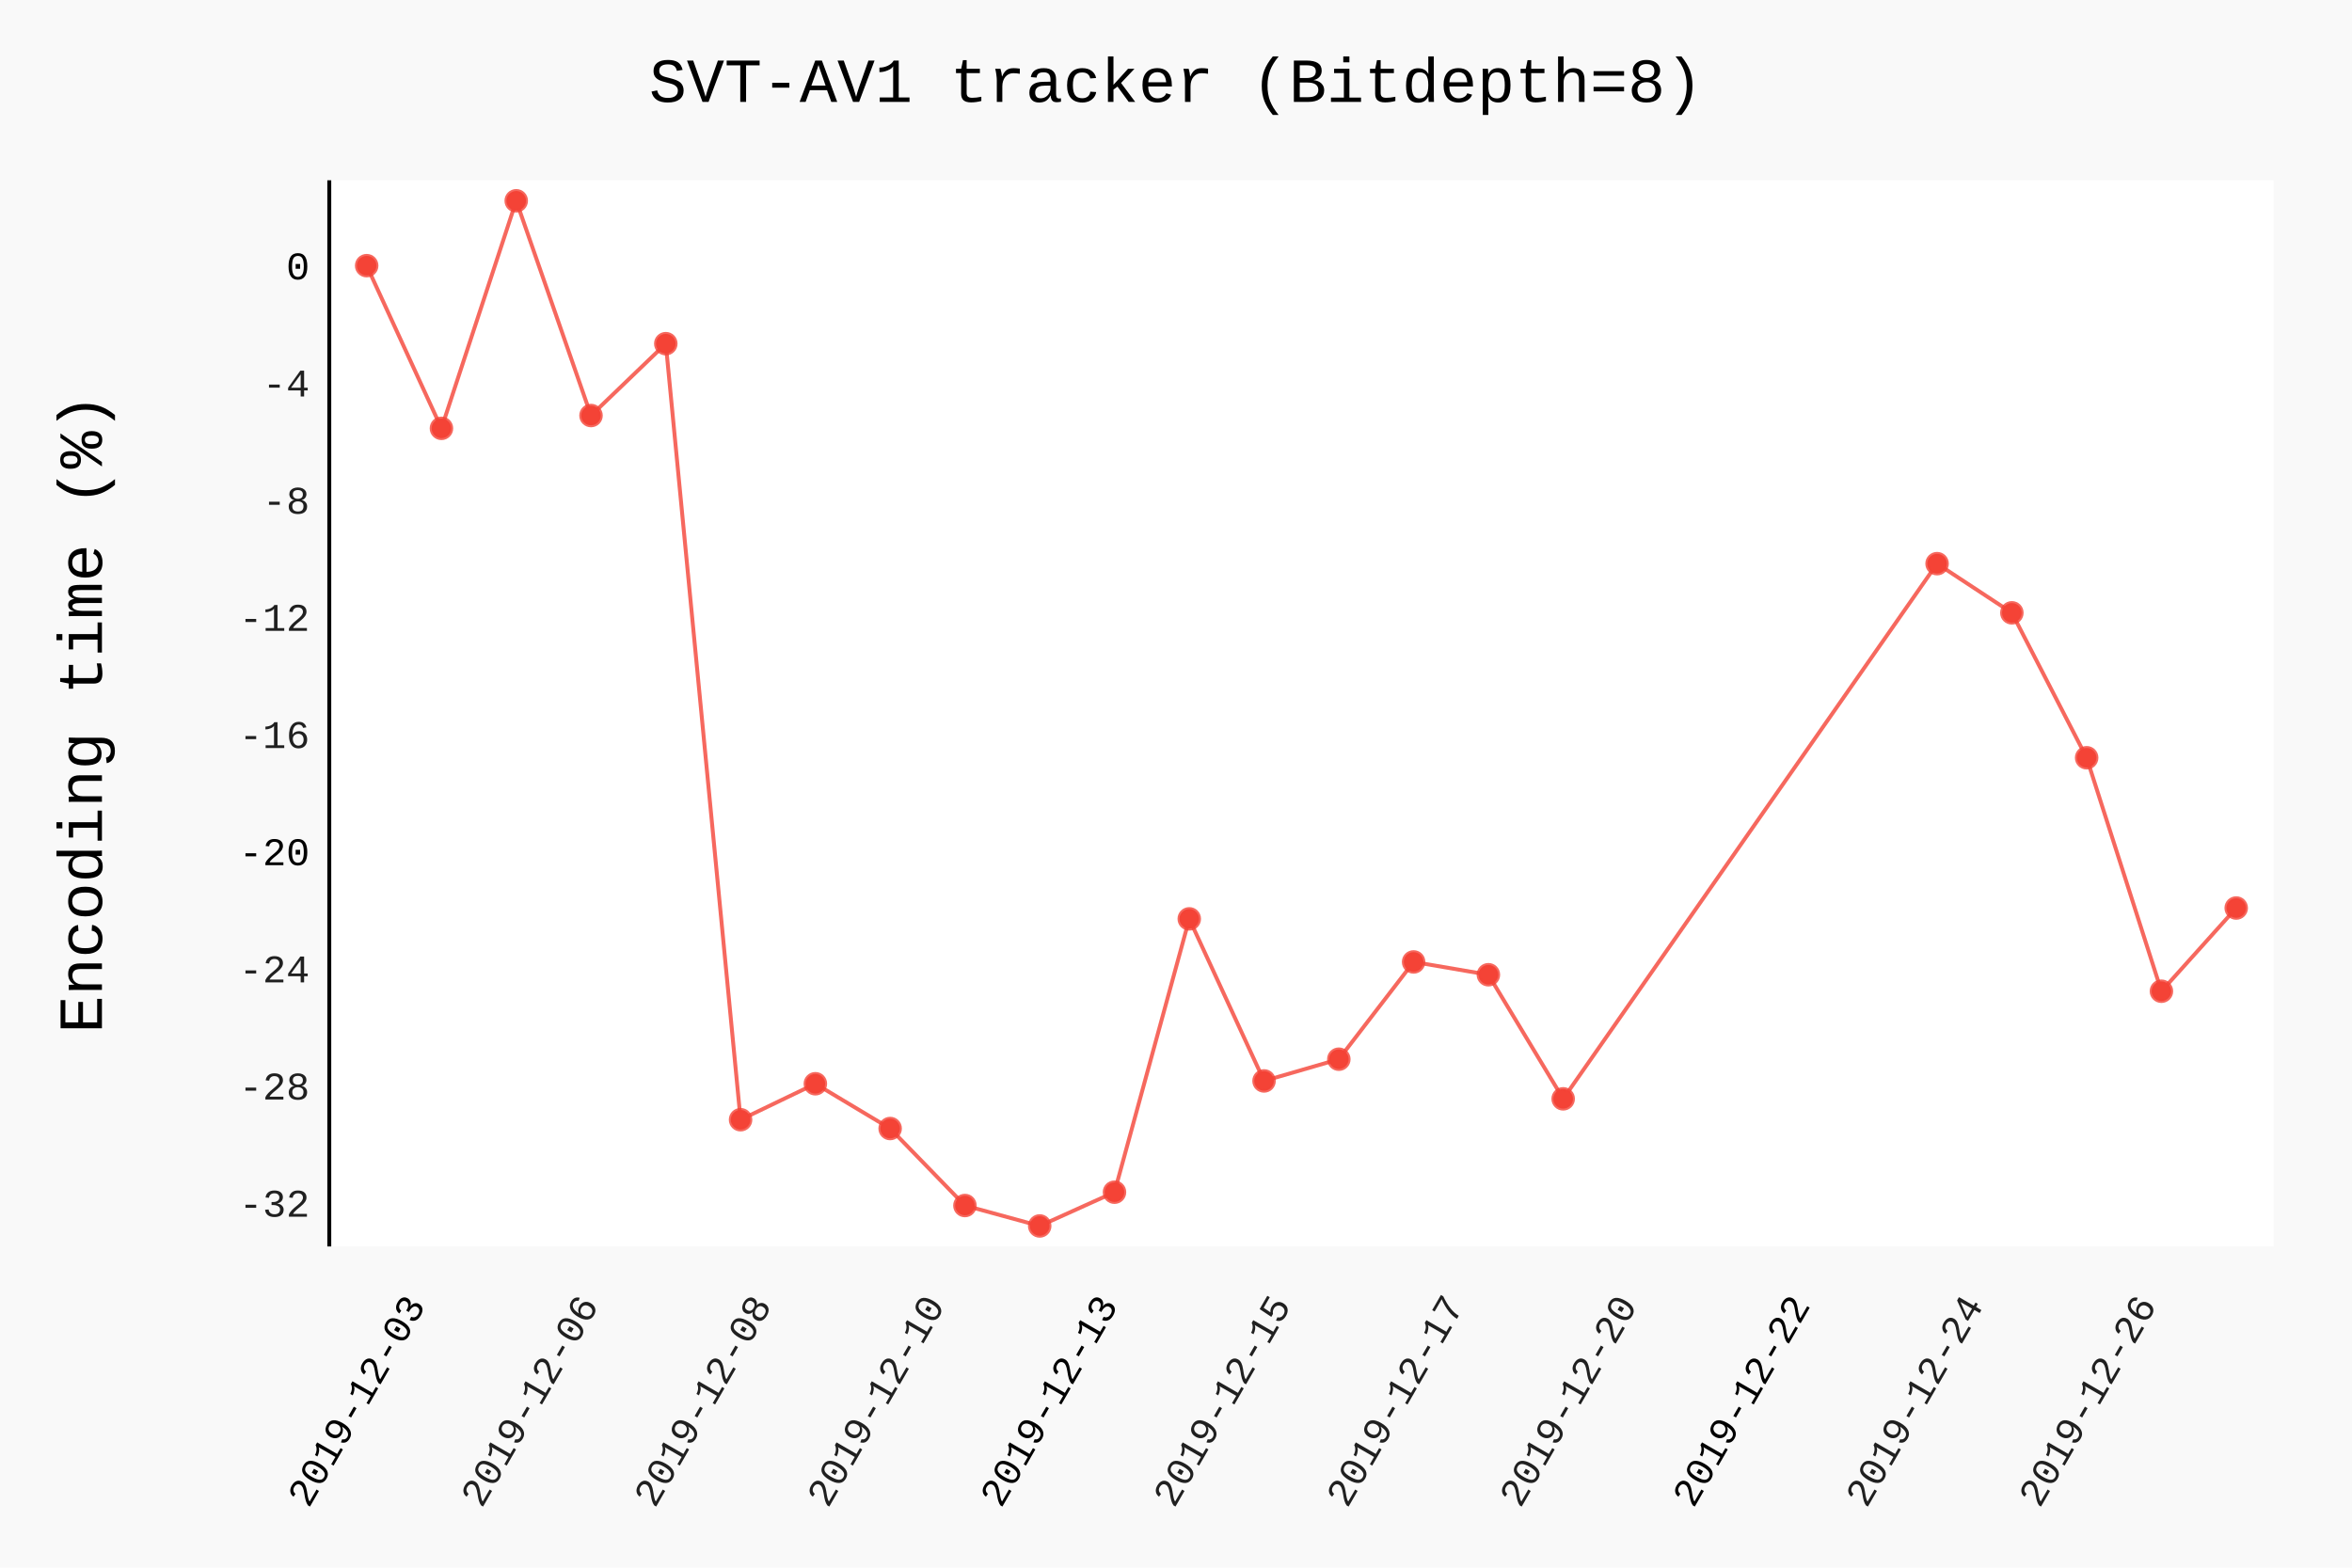
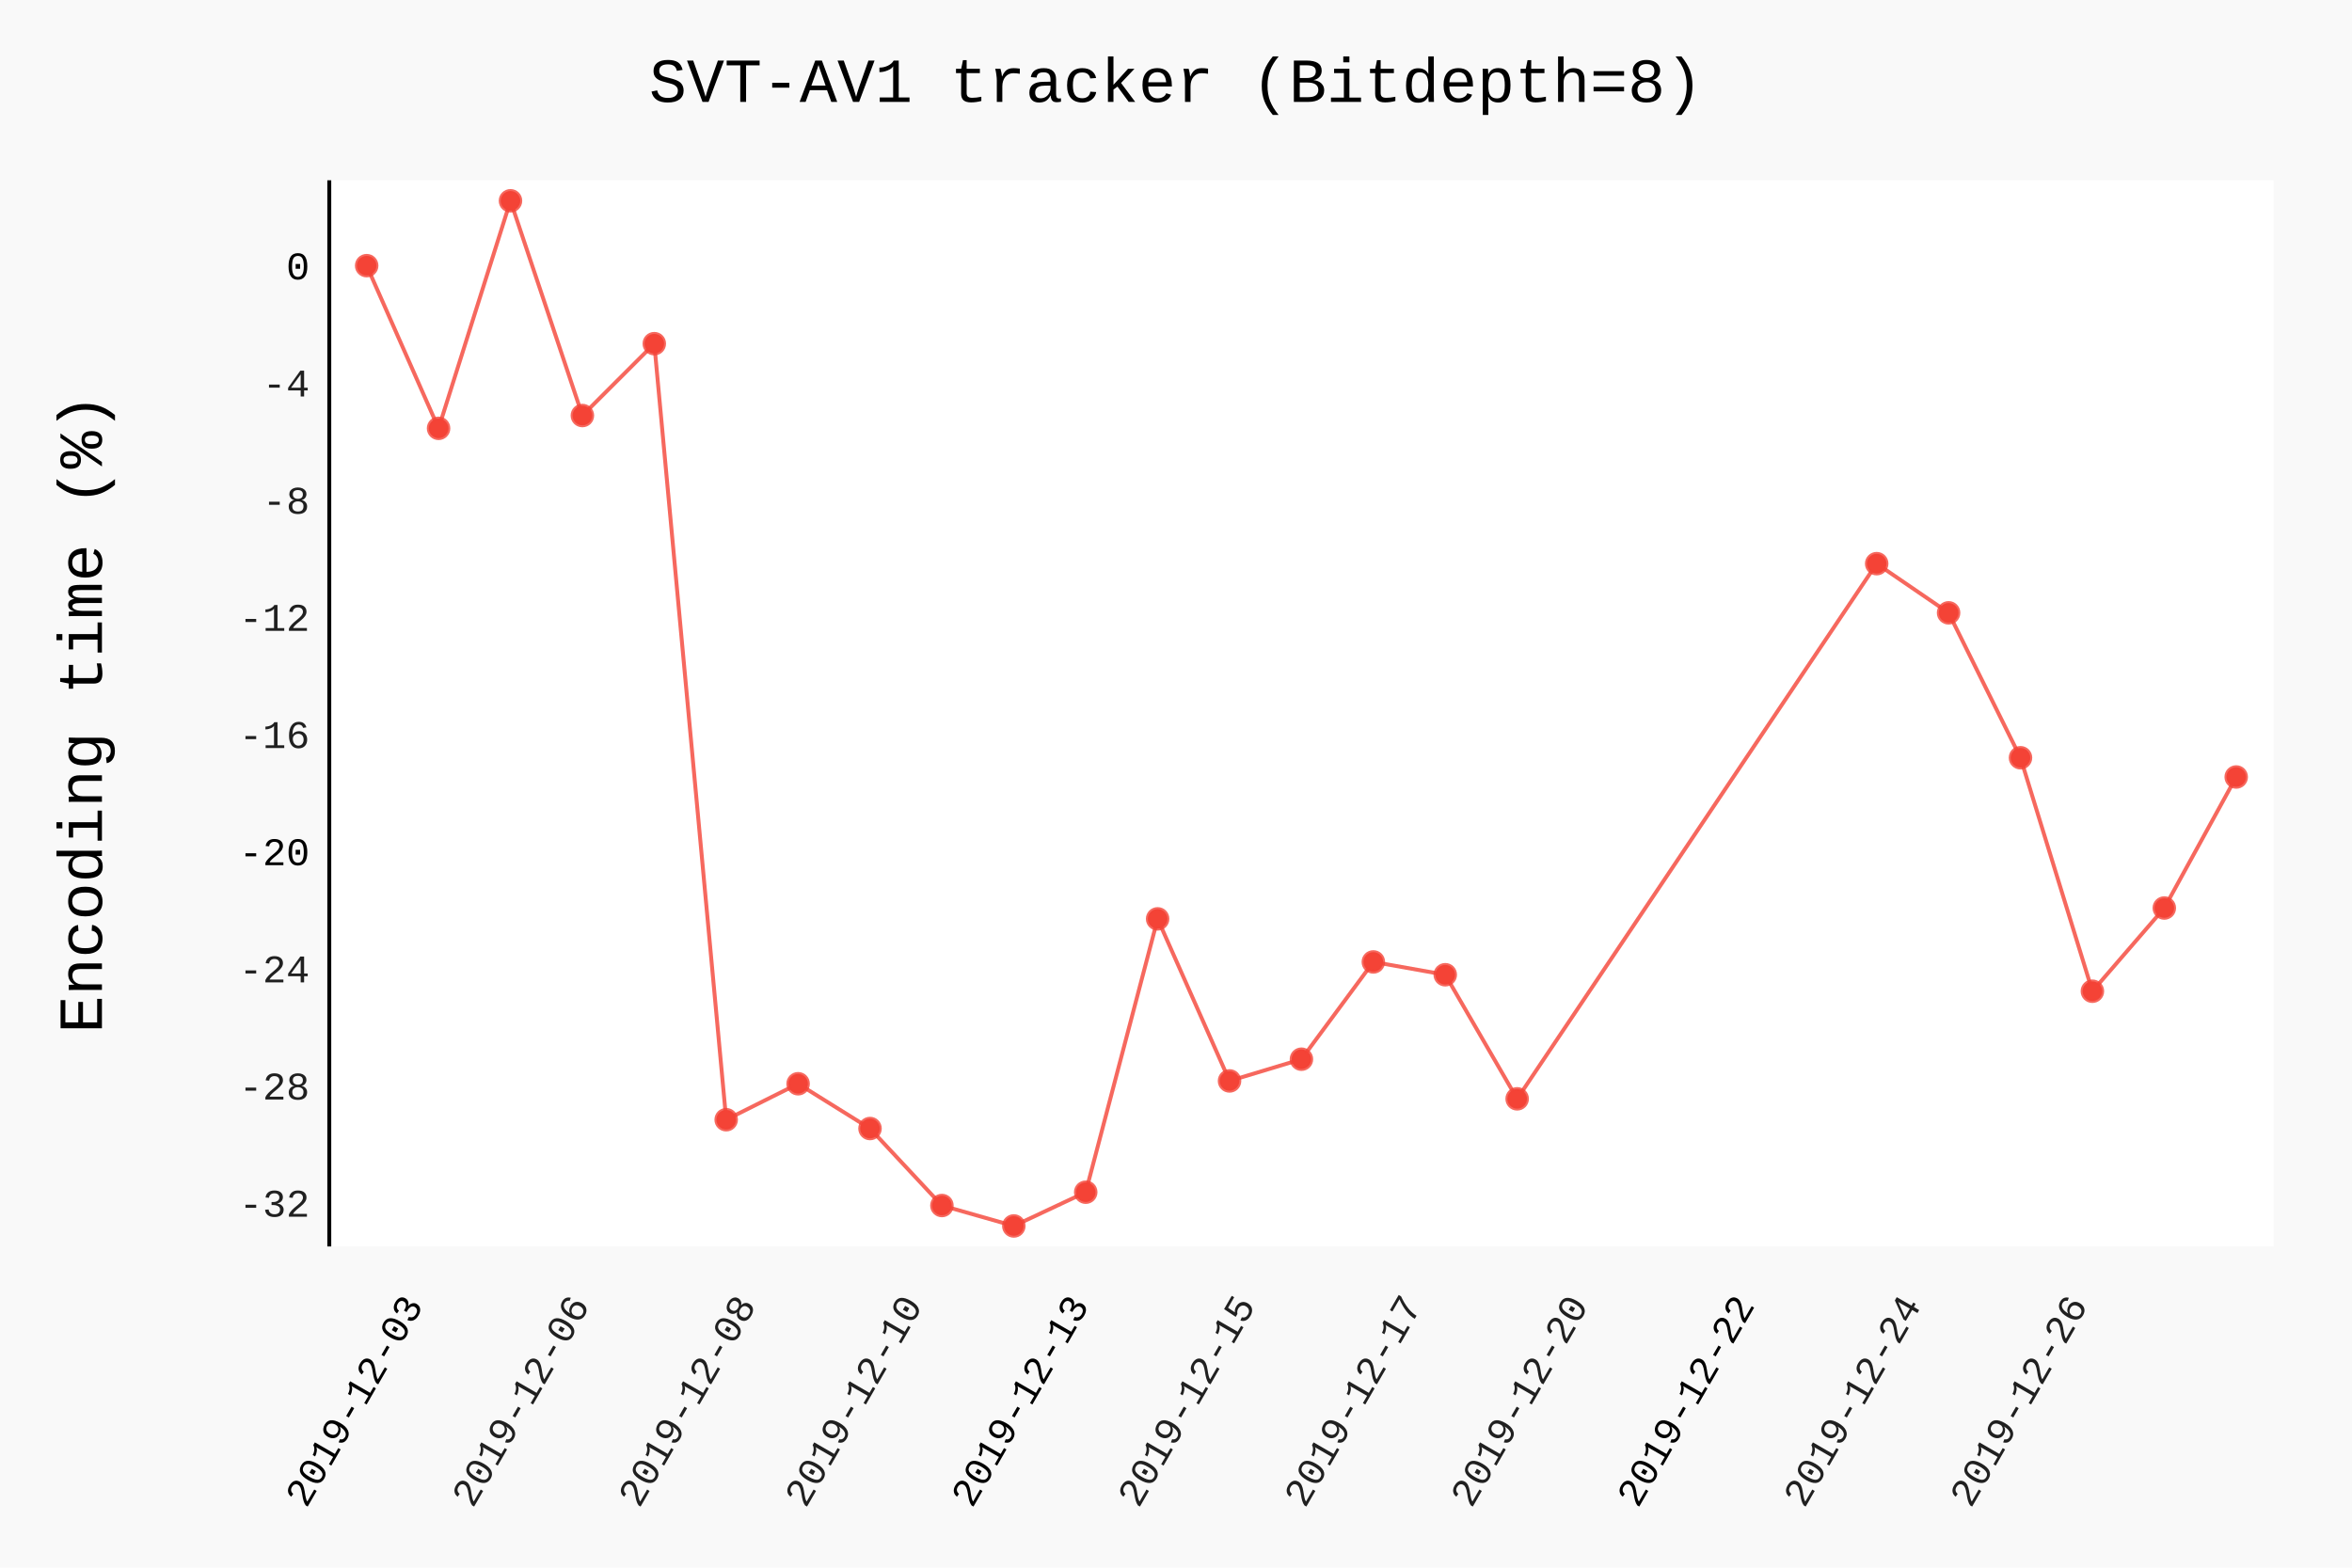
- <svg xmlns="http://www.w3.org/2000/svg" class="pygal-chart" id="chart-03dd9855-5b92-4350-9535-9550b45b947c" viewBox="0 0 600 400">
+ <svg xmlns="http://www.w3.org/2000/svg" class="pygal-chart" id="chart-87276a32-f2e6-4848-9441-a14d7dc5ef89" viewBox="0 0 600 400">
  <defs>
-     <style type="text/css">#chart-03dd9855-5b92-4350-9535-9550b45b947c{-webkit-user-select:none;-webkit-font-smoothing:antialiased;font-family:Consolas,"Liberation Mono",Menlo,Courier,monospace}#chart-03dd9855-5b92-4350-9535-9550b45b947c .title{font-family:Consolas,"Liberation Mono",Menlo,Courier,monospace;font-size:16px}#chart-03dd9855-5b92-4350-9535-9550b45b947c .legends .legend text{font-family:Consolas,"Liberation Mono",Menlo,Courier,monospace;font-size:14px}#chart-03dd9855-5b92-4350-9535-9550b45b947c .axis text{font-family:Consolas,"Liberation Mono",Menlo,Courier,monospace;font-size:10px}#chart-03dd9855-5b92-4350-9535-9550b45b947c .axis text.major{font-family:Consolas,"Liberation Mono",Menlo,Courier,monospace;font-size:10px}#chart-03dd9855-5b92-4350-9535-9550b45b947c .text-overlay text.value{font-family:Consolas,"Liberation Mono",Menlo,Courier,monospace;font-size:16px}#chart-03dd9855-5b92-4350-9535-9550b45b947c .text-overlay text.label{font-family:Consolas,"Liberation Mono",Menlo,Courier,monospace;font-size:10px}#chart-03dd9855-5b92-4350-9535-9550b45b947c .tooltip{font-family:Consolas,"Liberation Mono",Menlo,Courier,monospace;font-size:14px}#chart-03dd9855-5b92-4350-9535-9550b45b947c text.no_data{font-family:Consolas,"Liberation Mono",Menlo,Courier,monospace;font-size:64px}
- #chart-03dd9855-5b92-4350-9535-9550b45b947c{background-color:rgba(249,249,249,1)}#chart-03dd9855-5b92-4350-9535-9550b45b947c path,#chart-03dd9855-5b92-4350-9535-9550b45b947c line,#chart-03dd9855-5b92-4350-9535-9550b45b947c rect,#chart-03dd9855-5b92-4350-9535-9550b45b947c circle{-webkit-transition:150ms;-moz-transition:150ms;transition:150ms}#chart-03dd9855-5b92-4350-9535-9550b45b947c .graph &gt; .background{fill:rgba(249,249,249,1)}#chart-03dd9855-5b92-4350-9535-9550b45b947c .plot &gt; .background{fill:rgba(255,255,255,1)}#chart-03dd9855-5b92-4350-9535-9550b45b947c .graph{fill:rgba(0,0,0,.87)}#chart-03dd9855-5b92-4350-9535-9550b45b947c text.no_data{fill:rgba(0,0,0,1)}#chart-03dd9855-5b92-4350-9535-9550b45b947c .title{fill:rgba(0,0,0,1)}#chart-03dd9855-5b92-4350-9535-9550b45b947c .legends .legend text{fill:rgba(0,0,0,.87)}#chart-03dd9855-5b92-4350-9535-9550b45b947c .legends .legend:hover text{fill:rgba(0,0,0,1)}#chart-03dd9855-5b92-4350-9535-9550b45b947c .axis .line{stroke:rgba(0,0,0,1)}#chart-03dd9855-5b92-4350-9535-9550b45b947c .axis .guide.line{stroke:rgba(0,0,0,.54)}#chart-03dd9855-5b92-4350-9535-9550b45b947c .axis .major.line{stroke:rgba(0,0,0,.87)}#chart-03dd9855-5b92-4350-9535-9550b45b947c .axis text.major{fill:rgba(0,0,0,1)}#chart-03dd9855-5b92-4350-9535-9550b45b947c .axis.y .guides:hover .guide.line,#chart-03dd9855-5b92-4350-9535-9550b45b947c .line-graph .axis.x .guides:hover .guide.line,#chart-03dd9855-5b92-4350-9535-9550b45b947c .stackedline-graph .axis.x .guides:hover .guide.line,#chart-03dd9855-5b92-4350-9535-9550b45b947c .xy-graph .axis.x .guides:hover .guide.line{stroke:rgba(0,0,0,1)}#chart-03dd9855-5b92-4350-9535-9550b45b947c .axis .guides:hover text{fill:rgba(0,0,0,1)}#chart-03dd9855-5b92-4350-9535-9550b45b947c .reactive{fill-opacity:.7;stroke-opacity:.8}#chart-03dd9855-5b92-4350-9535-9550b45b947c .ci{stroke:rgba(0,0,0,.87)}#chart-03dd9855-5b92-4350-9535-9550b45b947c .reactive.active,#chart-03dd9855-5b92-4350-9535-9550b45b947c .active .reactive{fill-opacity:.8;stroke-opacity:.9;stroke-width:4}#chart-03dd9855-5b92-4350-9535-9550b45b947c .ci .reactive.active{stroke-width:1.5}#chart-03dd9855-5b92-4350-9535-9550b45b947c .series text{fill:rgba(0,0,0,1)}#chart-03dd9855-5b92-4350-9535-9550b45b947c .tooltip rect{fill:rgba(255,255,255,1);stroke:rgba(0,0,0,1);-webkit-transition:opacity 150ms;-moz-transition:opacity 150ms;transition:opacity 150ms}#chart-03dd9855-5b92-4350-9535-9550b45b947c .tooltip .label{fill:rgba(0,0,0,.87)}#chart-03dd9855-5b92-4350-9535-9550b45b947c .tooltip .label{fill:rgba(0,0,0,.87)}#chart-03dd9855-5b92-4350-9535-9550b45b947c .tooltip .legend{font-size:.8em;fill:rgba(0,0,0,.54)}#chart-03dd9855-5b92-4350-9535-9550b45b947c .tooltip .x_label{font-size:.6em;fill:rgba(0,0,0,1)}#chart-03dd9855-5b92-4350-9535-9550b45b947c .tooltip .xlink{font-size:.5em;text-decoration:underline}#chart-03dd9855-5b92-4350-9535-9550b45b947c .tooltip .value{font-size:1.5em}#chart-03dd9855-5b92-4350-9535-9550b45b947c .bound{font-size:.5em}#chart-03dd9855-5b92-4350-9535-9550b45b947c .max-value{font-size:.75em;fill:rgba(0,0,0,.54)}#chart-03dd9855-5b92-4350-9535-9550b45b947c .map-element{fill:rgba(255,255,255,1);stroke:rgba(0,0,0,.54) !important}#chart-03dd9855-5b92-4350-9535-9550b45b947c .map-element .reactive{fill-opacity:inherit;stroke-opacity:inherit}#chart-03dd9855-5b92-4350-9535-9550b45b947c .color-0,#chart-03dd9855-5b92-4350-9535-9550b45b947c .color-0 a:visited{stroke:#F44336;fill:#F44336}#chart-03dd9855-5b92-4350-9535-9550b45b947c .text-overlay .color-0 text{fill:black}
- #chart-03dd9855-5b92-4350-9535-9550b45b947c text.no_data{text-anchor:middle}#chart-03dd9855-5b92-4350-9535-9550b45b947c .guide.line{fill:none}#chart-03dd9855-5b92-4350-9535-9550b45b947c .centered{text-anchor:middle}#chart-03dd9855-5b92-4350-9535-9550b45b947c .title{text-anchor:middle}#chart-03dd9855-5b92-4350-9535-9550b45b947c .legends .legend text{fill-opacity:1}#chart-03dd9855-5b92-4350-9535-9550b45b947c .axis.x text{text-anchor:middle}#chart-03dd9855-5b92-4350-9535-9550b45b947c .axis.x:not(.web) text[transform]{text-anchor:start}#chart-03dd9855-5b92-4350-9535-9550b45b947c .axis.x:not(.web) text[transform].backwards{text-anchor:end}#chart-03dd9855-5b92-4350-9535-9550b45b947c .axis.y text{text-anchor:end}#chart-03dd9855-5b92-4350-9535-9550b45b947c .axis.y text[transform].backwards{text-anchor:start}#chart-03dd9855-5b92-4350-9535-9550b45b947c .axis.y2 text{text-anchor:start}#chart-03dd9855-5b92-4350-9535-9550b45b947c .axis.y2 text[transform].backwards{text-anchor:end}#chart-03dd9855-5b92-4350-9535-9550b45b947c .axis .guide.line{stroke-dasharray:4,4}#chart-03dd9855-5b92-4350-9535-9550b45b947c .axis .major.guide.line{stroke-dasharray:6,6}#chart-03dd9855-5b92-4350-9535-9550b45b947c .horizontal .axis.y .guide.line,#chart-03dd9855-5b92-4350-9535-9550b45b947c .horizontal .axis.y2 .guide.line,#chart-03dd9855-5b92-4350-9535-9550b45b947c .vertical .axis.x .guide.line{opacity:0}#chart-03dd9855-5b92-4350-9535-9550b45b947c .horizontal .axis.always_show .guide.line,#chart-03dd9855-5b92-4350-9535-9550b45b947c .vertical .axis.always_show .guide.line{opacity:1 !important}#chart-03dd9855-5b92-4350-9535-9550b45b947c .axis.y .guides:hover .guide.line,#chart-03dd9855-5b92-4350-9535-9550b45b947c .axis.y2 .guides:hover .guide.line,#chart-03dd9855-5b92-4350-9535-9550b45b947c .axis.x .guides:hover .guide.line{opacity:1}#chart-03dd9855-5b92-4350-9535-9550b45b947c .axis .guides:hover text{opacity:1}#chart-03dd9855-5b92-4350-9535-9550b45b947c .nofill{fill:none}#chart-03dd9855-5b92-4350-9535-9550b45b947c .subtle-fill{fill-opacity:.2}#chart-03dd9855-5b92-4350-9535-9550b45b947c .dot{stroke-width:1px;fill-opacity:1}#chart-03dd9855-5b92-4350-9535-9550b45b947c .dot.active{stroke-width:5px}#chart-03dd9855-5b92-4350-9535-9550b45b947c .dot.negative{fill:transparent}#chart-03dd9855-5b92-4350-9535-9550b45b947c text,#chart-03dd9855-5b92-4350-9535-9550b45b947c tspan{stroke:none !important}#chart-03dd9855-5b92-4350-9535-9550b45b947c .series text.active{opacity:1}#chart-03dd9855-5b92-4350-9535-9550b45b947c .tooltip rect{fill-opacity:.95;stroke-width:.5}#chart-03dd9855-5b92-4350-9535-9550b45b947c .tooltip text{fill-opacity:1}#chart-03dd9855-5b92-4350-9535-9550b45b947c .showable{visibility:hidden}#chart-03dd9855-5b92-4350-9535-9550b45b947c .showable.shown{visibility:visible}#chart-03dd9855-5b92-4350-9535-9550b45b947c .gauge-background{fill:rgba(229,229,229,1);stroke:none}#chart-03dd9855-5b92-4350-9535-9550b45b947c .bg-lines{stroke:rgba(249,249,249,1);stroke-width:2px}</style>
+     <style type="text/css">#chart-87276a32-f2e6-4848-9441-a14d7dc5ef89{-webkit-user-select:none;-webkit-font-smoothing:antialiased;font-family:Consolas,"Liberation Mono",Menlo,Courier,monospace}#chart-87276a32-f2e6-4848-9441-a14d7dc5ef89 .title{font-family:Consolas,"Liberation Mono",Menlo,Courier,monospace;font-size:16px}#chart-87276a32-f2e6-4848-9441-a14d7dc5ef89 .legends .legend text{font-family:Consolas,"Liberation Mono",Menlo,Courier,monospace;font-size:14px}#chart-87276a32-f2e6-4848-9441-a14d7dc5ef89 .axis text{font-family:Consolas,"Liberation Mono",Menlo,Courier,monospace;font-size:10px}#chart-87276a32-f2e6-4848-9441-a14d7dc5ef89 .axis text.major{font-family:Consolas,"Liberation Mono",Menlo,Courier,monospace;font-size:10px}#chart-87276a32-f2e6-4848-9441-a14d7dc5ef89 .text-overlay text.value{font-family:Consolas,"Liberation Mono",Menlo,Courier,monospace;font-size:16px}#chart-87276a32-f2e6-4848-9441-a14d7dc5ef89 .text-overlay text.label{font-family:Consolas,"Liberation Mono",Menlo,Courier,monospace;font-size:10px}#chart-87276a32-f2e6-4848-9441-a14d7dc5ef89 .tooltip{font-family:Consolas,"Liberation Mono",Menlo,Courier,monospace;font-size:14px}#chart-87276a32-f2e6-4848-9441-a14d7dc5ef89 text.no_data{font-family:Consolas,"Liberation Mono",Menlo,Courier,monospace;font-size:64px}
+ #chart-87276a32-f2e6-4848-9441-a14d7dc5ef89{background-color:rgba(249,249,249,1)}#chart-87276a32-f2e6-4848-9441-a14d7dc5ef89 path,#chart-87276a32-f2e6-4848-9441-a14d7dc5ef89 line,#chart-87276a32-f2e6-4848-9441-a14d7dc5ef89 rect,#chart-87276a32-f2e6-4848-9441-a14d7dc5ef89 circle{-webkit-transition:150ms;-moz-transition:150ms;transition:150ms}#chart-87276a32-f2e6-4848-9441-a14d7dc5ef89 .graph &gt; .background{fill:rgba(249,249,249,1)}#chart-87276a32-f2e6-4848-9441-a14d7dc5ef89 .plot &gt; .background{fill:rgba(255,255,255,1)}#chart-87276a32-f2e6-4848-9441-a14d7dc5ef89 .graph{fill:rgba(0,0,0,.87)}#chart-87276a32-f2e6-4848-9441-a14d7dc5ef89 text.no_data{fill:rgba(0,0,0,1)}#chart-87276a32-f2e6-4848-9441-a14d7dc5ef89 .title{fill:rgba(0,0,0,1)}#chart-87276a32-f2e6-4848-9441-a14d7dc5ef89 .legends .legend text{fill:rgba(0,0,0,.87)}#chart-87276a32-f2e6-4848-9441-a14d7dc5ef89 .legends .legend:hover text{fill:rgba(0,0,0,1)}#chart-87276a32-f2e6-4848-9441-a14d7dc5ef89 .axis .line{stroke:rgba(0,0,0,1)}#chart-87276a32-f2e6-4848-9441-a14d7dc5ef89 .axis .guide.line{stroke:rgba(0,0,0,.54)}#chart-87276a32-f2e6-4848-9441-a14d7dc5ef89 .axis .major.line{stroke:rgba(0,0,0,.87)}#chart-87276a32-f2e6-4848-9441-a14d7dc5ef89 .axis text.major{fill:rgba(0,0,0,1)}#chart-87276a32-f2e6-4848-9441-a14d7dc5ef89 .axis.y .guides:hover .guide.line,#chart-87276a32-f2e6-4848-9441-a14d7dc5ef89 .line-graph .axis.x .guides:hover .guide.line,#chart-87276a32-f2e6-4848-9441-a14d7dc5ef89 .stackedline-graph .axis.x .guides:hover .guide.line,#chart-87276a32-f2e6-4848-9441-a14d7dc5ef89 .xy-graph .axis.x .guides:hover .guide.line{stroke:rgba(0,0,0,1)}#chart-87276a32-f2e6-4848-9441-a14d7dc5ef89 .axis .guides:hover text{fill:rgba(0,0,0,1)}#chart-87276a32-f2e6-4848-9441-a14d7dc5ef89 .reactive{fill-opacity:.7;stroke-opacity:.8}#chart-87276a32-f2e6-4848-9441-a14d7dc5ef89 .ci{stroke:rgba(0,0,0,.87)}#chart-87276a32-f2e6-4848-9441-a14d7dc5ef89 .reactive.active,#chart-87276a32-f2e6-4848-9441-a14d7dc5ef89 .active .reactive{fill-opacity:.8;stroke-opacity:.9;stroke-width:4}#chart-87276a32-f2e6-4848-9441-a14d7dc5ef89 .ci .reactive.active{stroke-width:1.5}#chart-87276a32-f2e6-4848-9441-a14d7dc5ef89 .series text{fill:rgba(0,0,0,1)}#chart-87276a32-f2e6-4848-9441-a14d7dc5ef89 .tooltip rect{fill:rgba(255,255,255,1);stroke:rgba(0,0,0,1);-webkit-transition:opacity 150ms;-moz-transition:opacity 150ms;transition:opacity 150ms}#chart-87276a32-f2e6-4848-9441-a14d7dc5ef89 .tooltip .label{fill:rgba(0,0,0,.87)}#chart-87276a32-f2e6-4848-9441-a14d7dc5ef89 .tooltip .label{fill:rgba(0,0,0,.87)}#chart-87276a32-f2e6-4848-9441-a14d7dc5ef89 .tooltip .legend{font-size:.8em;fill:rgba(0,0,0,.54)}#chart-87276a32-f2e6-4848-9441-a14d7dc5ef89 .tooltip .x_label{font-size:.6em;fill:rgba(0,0,0,1)}#chart-87276a32-f2e6-4848-9441-a14d7dc5ef89 .tooltip .xlink{font-size:.5em;text-decoration:underline}#chart-87276a32-f2e6-4848-9441-a14d7dc5ef89 .tooltip .value{font-size:1.5em}#chart-87276a32-f2e6-4848-9441-a14d7dc5ef89 .bound{font-size:.5em}#chart-87276a32-f2e6-4848-9441-a14d7dc5ef89 .max-value{font-size:.75em;fill:rgba(0,0,0,.54)}#chart-87276a32-f2e6-4848-9441-a14d7dc5ef89 .map-element{fill:rgba(255,255,255,1);stroke:rgba(0,0,0,.54) !important}#chart-87276a32-f2e6-4848-9441-a14d7dc5ef89 .map-element .reactive{fill-opacity:inherit;stroke-opacity:inherit}#chart-87276a32-f2e6-4848-9441-a14d7dc5ef89 .color-0,#chart-87276a32-f2e6-4848-9441-a14d7dc5ef89 .color-0 a:visited{stroke:#F44336;fill:#F44336}#chart-87276a32-f2e6-4848-9441-a14d7dc5ef89 .text-overlay .color-0 text{fill:black}
+ #chart-87276a32-f2e6-4848-9441-a14d7dc5ef89 text.no_data{text-anchor:middle}#chart-87276a32-f2e6-4848-9441-a14d7dc5ef89 .guide.line{fill:none}#chart-87276a32-f2e6-4848-9441-a14d7dc5ef89 .centered{text-anchor:middle}#chart-87276a32-f2e6-4848-9441-a14d7dc5ef89 .title{text-anchor:middle}#chart-87276a32-f2e6-4848-9441-a14d7dc5ef89 .legends .legend text{fill-opacity:1}#chart-87276a32-f2e6-4848-9441-a14d7dc5ef89 .axis.x text{text-anchor:middle}#chart-87276a32-f2e6-4848-9441-a14d7dc5ef89 .axis.x:not(.web) text[transform]{text-anchor:start}#chart-87276a32-f2e6-4848-9441-a14d7dc5ef89 .axis.x:not(.web) text[transform].backwards{text-anchor:end}#chart-87276a32-f2e6-4848-9441-a14d7dc5ef89 .axis.y text{text-anchor:end}#chart-87276a32-f2e6-4848-9441-a14d7dc5ef89 .axis.y text[transform].backwards{text-anchor:start}#chart-87276a32-f2e6-4848-9441-a14d7dc5ef89 .axis.y2 text{text-anchor:start}#chart-87276a32-f2e6-4848-9441-a14d7dc5ef89 .axis.y2 text[transform].backwards{text-anchor:end}#chart-87276a32-f2e6-4848-9441-a14d7dc5ef89 .axis .guide.line{stroke-dasharray:4,4}#chart-87276a32-f2e6-4848-9441-a14d7dc5ef89 .axis .major.guide.line{stroke-dasharray:6,6}#chart-87276a32-f2e6-4848-9441-a14d7dc5ef89 .horizontal .axis.y .guide.line,#chart-87276a32-f2e6-4848-9441-a14d7dc5ef89 .horizontal .axis.y2 .guide.line,#chart-87276a32-f2e6-4848-9441-a14d7dc5ef89 .vertical .axis.x .guide.line{opacity:0}#chart-87276a32-f2e6-4848-9441-a14d7dc5ef89 .horizontal .axis.always_show .guide.line,#chart-87276a32-f2e6-4848-9441-a14d7dc5ef89 .vertical .axis.always_show .guide.line{opacity:1 !important}#chart-87276a32-f2e6-4848-9441-a14d7dc5ef89 .axis.y .guides:hover .guide.line,#chart-87276a32-f2e6-4848-9441-a14d7dc5ef89 .axis.y2 .guides:hover .guide.line,#chart-87276a32-f2e6-4848-9441-a14d7dc5ef89 .axis.x .guides:hover .guide.line{opacity:1}#chart-87276a32-f2e6-4848-9441-a14d7dc5ef89 .axis .guides:hover text{opacity:1}#chart-87276a32-f2e6-4848-9441-a14d7dc5ef89 .nofill{fill:none}#chart-87276a32-f2e6-4848-9441-a14d7dc5ef89 .subtle-fill{fill-opacity:.2}#chart-87276a32-f2e6-4848-9441-a14d7dc5ef89 .dot{stroke-width:1px;fill-opacity:1}#chart-87276a32-f2e6-4848-9441-a14d7dc5ef89 .dot.active{stroke-width:5px}#chart-87276a32-f2e6-4848-9441-a14d7dc5ef89 .dot.negative{fill:transparent}#chart-87276a32-f2e6-4848-9441-a14d7dc5ef89 text,#chart-87276a32-f2e6-4848-9441-a14d7dc5ef89 tspan{stroke:none !important}#chart-87276a32-f2e6-4848-9441-a14d7dc5ef89 .series text.active{opacity:1}#chart-87276a32-f2e6-4848-9441-a14d7dc5ef89 .tooltip rect{fill-opacity:.95;stroke-width:.5}#chart-87276a32-f2e6-4848-9441-a14d7dc5ef89 .tooltip text{fill-opacity:1}#chart-87276a32-f2e6-4848-9441-a14d7dc5ef89 .showable{visibility:hidden}#chart-87276a32-f2e6-4848-9441-a14d7dc5ef89 .showable.shown{visibility:visible}#chart-87276a32-f2e6-4848-9441-a14d7dc5ef89 .gauge-background{fill:rgba(229,229,229,1);stroke:none}#chart-87276a32-f2e6-4848-9441-a14d7dc5ef89 .bg-lines{stroke:rgba(249,249,249,1);stroke-width:2px}</style>
  </defs>
  <g class="graph datetimeline-graph vertical">
    <rect class="background" height="400" width="600" x="0" y="0" />
    <g class="plot" transform="translate(84, 46)">
      <rect class="background" height="272.038" width="496.0" x="0" y="0" />
      <g class="axis y">
        <g class="guides">
          <text class="" x="-5" y="264.442">-32</text>
        </g>
        <g class="guides">
          <text class="" x="-5" y="234.547">-28</text>
        </g>
        <g class="guides">
          <text class="" x="-5" y="204.652">-24</text>
        </g>
        <g class="guides">
          <text class="major" x="-5" y="174.757">-20</text>
        </g>
        <g class="guides">
          <text class="" x="-5" y="144.862">-16</text>
        </g>
        <g class="guides">
          <text class="" x="-5" y="114.967">-12</text>
        </g>
        <g class="guides">
          <text class="" x="-5" y="85.072">-8</text>
        </g>
        <g class="guides">
          <text class="" x="-5" y="55.177">-4</text>
        </g>
        <g class="guides">
          <text class="major" x="-5" y="25.282">0</text>
        </g>
      </g>
      <g class="axis x">
        <path class="line" d="M0 0 v272.038" />
        <g class="guides">
-           <path class="major guide line" d="M24.729 0 v272.038" />
-           <text class="major backwards" transform="rotate(300 24.72934 287.0385)" x="24.729" y="287.038">2019-12-03</text>
+           <path class="major guide line" d="M24.145 0 v272.038" />
+           <text class="major backwards" transform="rotate(300 24.14508 287.0385)" x="24.145" y="287.038">2019-12-03</text>
        </g>
        <g class="guides">
-           <path class="guide line" d="M68.889 0 v272.038" />
-           <text class="backwards" transform="rotate(300 68.88889 287.0385)" x="68.889" y="287.038">2019-12-06</text>
+           <path class="guide line" d="M66.606 0 v272.038" />
+           <text class="backwards" transform="rotate(300 66.60618 287.0385)" x="66.606" y="287.038">2019-12-06</text>
        </g>
        <g class="guides">
-           <path class="guide line" d="M113.048 0 v272.038" />
-           <text class="backwards" transform="rotate(300 113.0484 287.0385)" x="113.048" y="287.038">2019-12-08</text>
+           <path class="guide line" d="M109.067 0 v272.038" />
+           <text class="backwards" transform="rotate(300 109.0673 287.0385)" x="109.067" y="287.038">2019-12-08</text>
        </g>
        <g class="guides">
-           <path class="guide line" d="M157.208 0 v272.038" />
-           <text class="backwards" transform="rotate(300 157.208 287.0385)" x="157.208" y="287.038">2019-12-10</text>
+           <path class="guide line" d="M151.528 0 v272.038" />
+           <text class="backwards" transform="rotate(300 151.5284 287.0385)" x="151.528" y="287.038">2019-12-10</text>
        </g>
        <g class="guides">
-           <path class="major guide line" d="M201.368 0 v272.038" />
-           <text class="major backwards" transform="rotate(300 201.3675 287.0385)" x="201.368" y="287.038">2019-12-13</text>
+           <path class="major guide line" d="M193.989 0 v272.038" />
+           <text class="major backwards" transform="rotate(300 193.9895 287.0385)" x="193.989" y="287.038">2019-12-13</text>
        </g>
        <g class="guides">
-           <path class="guide line" d="M245.527 0 v272.038" />
-           <text class="backwards" transform="rotate(300 245.5271 287.0385)" x="245.527" y="287.038">2019-12-15</text>
+           <path class="guide line" d="M236.451 0 v272.038" />
+           <text class="backwards" transform="rotate(300 236.4506 287.0385)" x="236.451" y="287.038">2019-12-15</text>
        </g>
        <g class="guides">
-           <path class="guide line" d="M289.687 0 v272.038" />
-           <text class="backwards" transform="rotate(300 289.6866 287.0385)" x="289.687" y="287.038">2019-12-17</text>
+           <path class="guide line" d="M278.912 0 v272.038" />
+           <text class="backwards" transform="rotate(300 278.9117 287.0385)" x="278.912" y="287.038">2019-12-17</text>
        </g>
        <g class="guides">
-           <path class="guide line" d="M333.846 0 v272.038" />
-           <text class="backwards" transform="rotate(300 333.8462 287.0385)" x="333.846" y="287.038">2019-12-20</text>
+           <path class="guide line" d="M321.373 0 v272.038" />
+           <text class="backwards" transform="rotate(300 321.3728 287.0385)" x="321.373" y="287.038">2019-12-20</text>
        </g>
        <g class="guides">
-           <path class="major guide line" d="M378.006 0 v272.038" />
-           <text class="major backwards" transform="rotate(300 378.0057 287.0385)" x="378.006" y="287.038">2019-12-22</text>
+           <path class="major guide line" d="M363.834 0 v272.038" />
+           <text class="major backwards" transform="rotate(300 363.8339 287.0385)" x="363.834" y="287.038">2019-12-22</text>
        </g>
        <g class="guides">
-           <path class="guide line" d="M422.165 0 v272.038" />
-           <text class="backwards" transform="rotate(300 422.1652 287.0385)" x="422.165" y="287.038">2019-12-24</text>
+           <path class="guide line" d="M406.295 0 v272.038" />
+           <text class="backwards" transform="rotate(300 406.295 287.0385)" x="406.295" y="287.038">2019-12-24</text>
        </g>
        <g class="guides">
-           <path class="guide line" d="M466.325 0 v272.038" />
-           <text class="backwards" transform="rotate(300 466.3248 287.0385)" x="466.325" y="287.038">2019-12-26</text>
+           <path class="guide line" d="M448.756 0 v272.038" />
+           <text class="backwards" transform="rotate(300 448.7561 287.0385)" x="448.756" y="287.038">2019-12-26</text>
        </g>
      </g>
      <g class="series serie-0 color-0">
-         <path class="line reactive nofill" d="M9.538 21.782 L28.615 63.294 47.692 5.232 66.769 60.024 85.846 41.688 104.923 239.699 124 230.523 143.077 241.946 162.154 261.593 181.231 266.807 200.308 258.193 219.385 188.45 238.462 229.803 257.538 224.258 276.615 199.44 295.692 202.709 314.769 234.369 410.154 97.82 429.231 110.366 448.308 147.341 467.385 206.915 486.462 185.684" />
+         <path class="line reactive nofill" d="M9.538 21.782 L27.882 63.294 46.225 5.232 64.568 60.024 82.911 41.688 101.254 239.699 119.598 230.523 137.941 241.946 156.284 261.593 174.627 266.807 192.97 258.193 211.314 188.45 229.657 229.803 248 224.258 266.343 199.44 284.686 202.709 303.03 234.369 394.746 97.82 413.089 110.366 431.432 147.341 449.775 206.915 468.118 185.684 486.462 152.252" />
      </g>
    </g>
    <g class="titles">
      <text class="title plot_title" x="300.0" y="26">SVT-AV1 tracker (Bitdepth=8)</text>
      <text class="title" transform="rotate(-90 0 182.0192)" x="0" y="208.019">Encoding time (%)</text>
    </g>
    <g class="plot overlay" transform="translate(84, 46)">
      <g class="series serie-0 color-0">
        <g class="dots">
          <circle class="dot reactive tooltip-trigger" cx="9.538" cy="21.782" r="2.5" />
        </g>
        <g class="dots">
-           <circle class="dot reactive tooltip-trigger" cx="28.615" cy="63.294" r="2.5" />
+           <circle class="dot reactive tooltip-trigger" cx="27.882" cy="63.294" r="2.5" />
        </g>
        <g class="dots">
-           <circle class="dot reactive tooltip-trigger" cx="47.692" cy="5.232" r="2.5" />
+           <circle class="dot reactive tooltip-trigger" cx="46.225" cy="5.232" r="2.5" />
        </g>
        <g class="dots">
-           <circle class="dot reactive tooltip-trigger" cx="66.769" cy="60.024" r="2.5" />
+           <circle class="dot reactive tooltip-trigger" cx="64.568" cy="60.024" r="2.5" />
        </g>
        <g class="dots">
-           <circle class="dot reactive tooltip-trigger" cx="85.846" cy="41.688" r="2.5" />
+           <circle class="dot reactive tooltip-trigger" cx="82.911" cy="41.688" r="2.5" />
        </g>
        <g class="dots">
-           <circle class="dot reactive tooltip-trigger" cx="104.923" cy="239.699" r="2.5" />
+           <circle class="dot reactive tooltip-trigger" cx="101.254" cy="239.699" r="2.5" />
        </g>
        <g class="dots">
-           <circle class="dot reactive tooltip-trigger" cx="124.0" cy="230.523" r="2.5" />
+           <circle class="dot reactive tooltip-trigger" cx="119.598" cy="230.523" r="2.5" />
        </g>
        <g class="dots">
-           <circle class="dot reactive tooltip-trigger" cx="143.077" cy="241.946" r="2.5" />
+           <circle class="dot reactive tooltip-trigger" cx="137.941" cy="241.946" r="2.5" />
        </g>
        <g class="dots">
-           <circle class="dot reactive tooltip-trigger" cx="162.154" cy="261.593" r="2.5" />
+           <circle class="dot reactive tooltip-trigger" cx="156.284" cy="261.593" r="2.5" />
        </g>
        <g class="dots">
-           <circle class="dot reactive tooltip-trigger" cx="181.231" cy="266.807" r="2.5" />
+           <circle class="dot reactive tooltip-trigger" cx="174.627" cy="266.807" r="2.5" />
        </g>
        <g class="dots">
-           <circle class="dot reactive tooltip-trigger" cx="200.308" cy="258.193" r="2.5" />
+           <circle class="dot reactive tooltip-trigger" cx="192.97" cy="258.193" r="2.5" />
        </g>
        <g class="dots">
-           <circle class="dot reactive tooltip-trigger" cx="219.385" cy="188.45" r="2.5" />
+           <circle class="dot reactive tooltip-trigger" cx="211.314" cy="188.45" r="2.5" />
        </g>
        <g class="dots">
-           <circle class="dot reactive tooltip-trigger" cx="238.462" cy="229.803" r="2.5" />
+           <circle class="dot reactive tooltip-trigger" cx="229.657" cy="229.803" r="2.5" />
        </g>
        <g class="dots">
-           <circle class="dot reactive tooltip-trigger" cx="257.538" cy="224.258" r="2.5" />
+           <circle class="dot reactive tooltip-trigger" cx="248.0" cy="224.258" r="2.5" />
        </g>
        <g class="dots">
-           <circle class="dot reactive tooltip-trigger" cx="276.615" cy="199.44" r="2.5" />
+           <circle class="dot reactive tooltip-trigger" cx="266.343" cy="199.44" r="2.5" />
        </g>
        <g class="dots">
-           <circle class="dot reactive tooltip-trigger" cx="295.692" cy="202.709" r="2.5" />
+           <circle class="dot reactive tooltip-trigger" cx="284.686" cy="202.709" r="2.5" />
        </g>
        <g class="dots">
-           <circle class="dot reactive tooltip-trigger" cx="314.769" cy="234.369" r="2.5" />
+           <circle class="dot reactive tooltip-trigger" cx="303.03" cy="234.369" r="2.5" />
        </g>
        <g class="dots">
-           <circle class="dot reactive tooltip-trigger" cx="410.154" cy="97.82" r="2.5" />
+           <circle class="dot reactive tooltip-trigger" cx="394.746" cy="97.82" r="2.5" />
        </g>
        <g class="dots">
-           <circle class="dot reactive tooltip-trigger" cx="429.231" cy="110.366" r="2.5" />
+           <circle class="dot reactive tooltip-trigger" cx="413.089" cy="110.366" r="2.5" />
        </g>
        <g class="dots">
-           <circle class="dot reactive tooltip-trigger" cx="448.308" cy="147.341" r="2.5" />
+           <circle class="dot reactive tooltip-trigger" cx="431.432" cy="147.341" r="2.5" />
        </g>
        <g class="dots">
-           <circle class="dot reactive tooltip-trigger" cx="467.385" cy="206.915" r="2.5" />
+           <circle class="dot reactive tooltip-trigger" cx="449.775" cy="206.915" r="2.5" />
        </g>
        <g class="dots">
-           <circle class="dot reactive tooltip-trigger" cx="486.462" cy="185.684" r="2.5" />
+           <circle class="dot reactive tooltip-trigger" cx="468.118" cy="185.684" r="2.5" />
+         </g>
+         <g class="dots">
+           <circle class="dot reactive tooltip-trigger" cx="486.462" cy="152.252" r="2.5" />
        </g>
      </g>
    </g>
    <g class="plot text-overlay" transform="translate(84, 46)">
      <g class="series serie-0 color-0" />
    </g>
    <g class="plot tooltip-overlay" transform="translate(84, 46)">
      <g class="tooltip" style="opacity: 0" transform="translate(0 0)">
        <rect class="tooltip-box" height="0" rx="0" ry="0" width="0" />
        <g class="text" />
      </g>
    </g>
  </g>
</svg>
